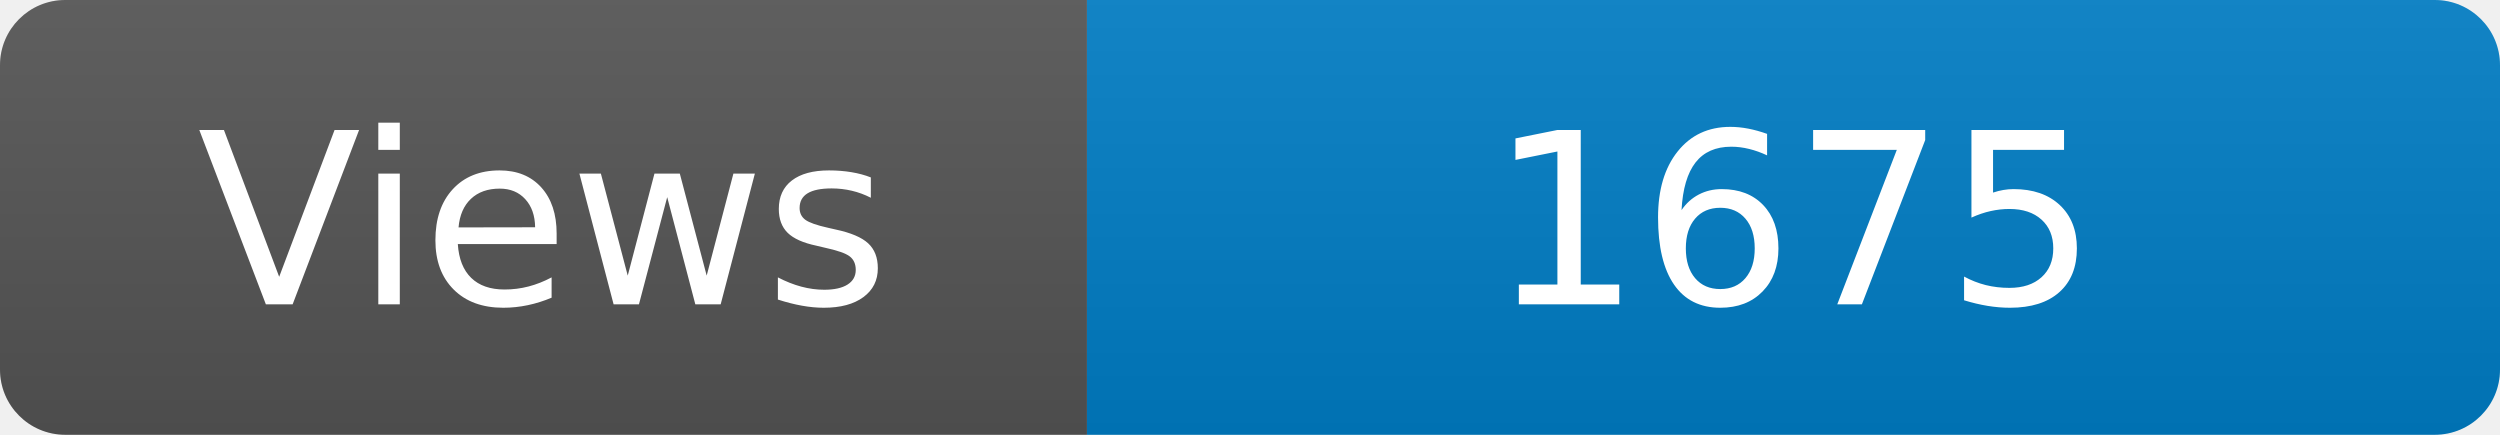
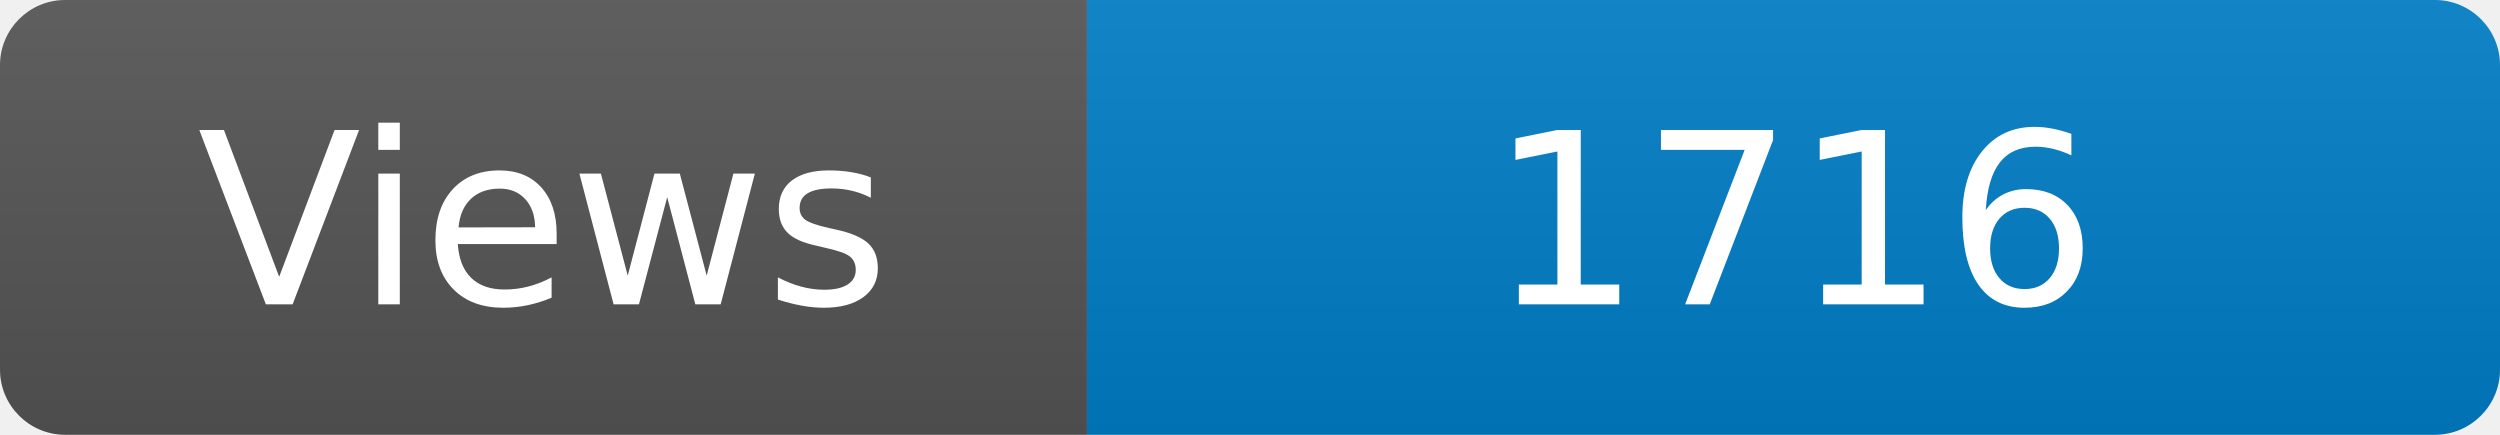
<svg xmlns="http://www.w3.org/2000/svg" width="115" height="20" role="img" aria-label="Maintained?: yes">
  <linearGradient id="s" x2="0" y2="100%">
    <stop offset="0" stop-color="#bbb" stop-opacity=".1" />
    <stop offset="1" stop-opacity=".1" />
  </linearGradient>
  <clipPath id="r">
    <rect width="115" height="20" rx="3" fill="#fff" />
  </clipPath>
  <g clip-path="url(#r)">
    <rect width="50" height="20" fill="#555" />
    <rect x="50" width="160" height="20" fill="#007ec6" />
    <rect width="115" height="20" fill="url(#s)" />
  </g>
  <g fill="#fff" text-anchor="middle" font-family="Verdana,Geneva,DejaVu Sans,sans-serif" font-size="110">
    <text x="250" y="140" transform="scale(.1)" fill="#fff">Views</text>
-     <text x="825" y="140" transform="scale(.1)" fill="#fff">1675</text>
+     <text x="825" y="140" transform="scale(.1)" fill="#fff">1716</text>
  </g>
</svg>
